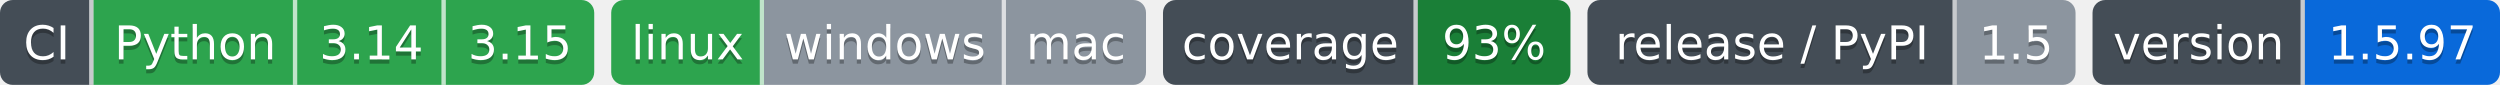
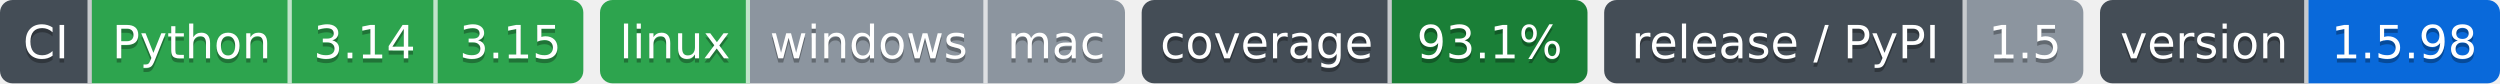
- <svg xmlns="http://www.w3.org/2000/svg" width="589" height="20" role="img" aria-label="Python: CI пройден; 3.14: CI пройден; 3.15: CI пройден; linux: CI пройден; windows: проверка не проводилась; mac: проверка не проводилась; 93%: покрытие 93%; 1.5: выпуск v1.5.0, на PyPI не публикуется; 1.5.97: версия 1.5.97">
-   <clipPath id="ze9c3bf1e0">
+ <svg xmlns="http://www.w3.org/2000/svg" width="600" height="20" role="img" aria-label="Python: CI пройден; 3.14: CI пройден; 3.15: CI пройден; linux: CI пройден; windows: проверка не проводилась; mac: проверка не проводилась; 93.1%: покрытие 93.1%; 1.5: выпуск v1.5.0, на PyPI не публикуется; 1.5.98: версия 1.5.98">
+   <clipPath id="zcd7e9aba0">
    <rect width="140" height="20" rx="3" x="0" />
  </clipPath>
-   <clipPath id="ze9c3bf1e1">
+   <clipPath id="zcd7e9aba1">
    <rect width="126" height="20" rx="3" x="144" />
  </clipPath>
-   <clipPath id="ze9c3bf1e2">
-     <rect width="96" height="20" rx="3" x="274" />
+   <clipPath id="zcd7e9aba2">
+     <rect width="107" height="20" rx="3" x="274" />
  </clipPath>
-   <clipPath id="ze9c3bf1e3">
-     <rect width="115" height="20" rx="3" x="374" />
+   <clipPath id="zcd7e9aba3">
+     <rect width="115" height="20" rx="3" x="385" />
  </clipPath>
-   <clipPath id="ze9c3bf1e4">
-     <rect width="96" height="20" rx="3" x="493" />
+   <clipPath id="zcd7e9aba4">
+     <rect width="96" height="20" rx="3" x="504" />
  </clipPath>
  <g>
-     <rect x="0" width="22" height="20" fill="#444d56" clip-path="url(#ze9c3bf1e0)" />
-     <rect x="22" width="48" height="20" fill="#2da44e" clip-path="url(#ze9c3bf1e0)" />
-     <rect x="70" width="35" height="20" fill="#2da44e" clip-path="url(#ze9c3bf1e0)" />
-     <rect x="105" width="35" height="20" fill="#2da44e" clip-path="url(#ze9c3bf1e0)" />
-     <rect x="144" width="36" height="20" fill="#2da44e" clip-path="url(#ze9c3bf1e1)" />
-     <rect x="180" width="57" height="20" fill="#8c959f" clip-path="url(#ze9c3bf1e1)" />
-     <rect x="237" width="33" height="20" fill="#8c959f" clip-path="url(#ze9c3bf1e1)" />
-     <rect x="274" width="60" height="20" fill="#444d56" clip-path="url(#ze9c3bf1e2)" />
-     <rect x="334" width="36" height="20" fill="#1a7f37" clip-path="url(#ze9c3bf1e2)" />
-     <rect x="374" width="87" height="20" fill="#444d56" clip-path="url(#ze9c3bf1e3)" />
-     <rect x="461" width="28" height="20" fill="#8c959f" clip-path="url(#ze9c3bf1e3)" />
-     <rect x="493" width="50" height="20" fill="#444d56" clip-path="url(#ze9c3bf1e4)" />
-     <rect x="543" width="46" height="20" fill="#0969da" clip-path="url(#ze9c3bf1e4)" />
+     <rect x="0" width="22" height="20" fill="#444d56" clip-path="url(#zcd7e9aba0)" />
+     <rect x="22" width="48" height="20" fill="#2da44e" clip-path="url(#zcd7e9aba0)" />
+     <rect x="70" width="35" height="20" fill="#2da44e" clip-path="url(#zcd7e9aba0)" />
+     <rect x="105" width="35" height="20" fill="#2da44e" clip-path="url(#zcd7e9aba0)" />
+     <rect x="144" width="36" height="20" fill="#2da44e" clip-path="url(#zcd7e9aba1)" />
+     <rect x="180" width="57" height="20" fill="#8c959f" clip-path="url(#zcd7e9aba1)" />
+     <rect x="237" width="33" height="20" fill="#8c959f" clip-path="url(#zcd7e9aba1)" />
+     <rect x="274" width="60" height="20" fill="#444d56" clip-path="url(#zcd7e9aba2)" />
+     <rect x="334" width="47" height="20" fill="#1a7f37" clip-path="url(#zcd7e9aba2)" />
+     <rect x="385" width="87" height="20" fill="#444d56" clip-path="url(#zcd7e9aba3)" />
+     <rect x="472" width="28" height="20" fill="#8c959f" clip-path="url(#zcd7e9aba3)" />
+     <rect x="504" width="50" height="20" fill="#444d56" clip-path="url(#zcd7e9aba4)" />
+     <rect x="554" width="46" height="20" fill="#0969da" clip-path="url(#zcd7e9aba4)" />
    <rect x="21" width="1" height="20" fill="#fff" fill-opacity=".7" />
    <rect x="69" width="1" height="20" fill="#fff" fill-opacity=".7" />
    <rect x="104" width="1" height="20" fill="#fff" fill-opacity=".7" />
    <rect x="179" width="1" height="20" fill="#fff" fill-opacity=".7" />
    <rect x="236" width="1" height="20" fill="#fff" fill-opacity=".7" />
    <rect x="333" width="1" height="20" fill="#fff" fill-opacity=".7" />
-     <rect x="460" width="1" height="20" fill="#fff" fill-opacity=".7" />
-     <rect x="542" width="1" height="20" fill="#fff" fill-opacity=".7" />
+     <rect x="471" width="1" height="20" fill="#fff" fill-opacity=".7" />
+     <rect x="553" width="1" height="20" fill="#fff" fill-opacity=".7" />
  </g>
  <g fill="#fff" text-anchor="middle" font-family="Verdana,Geneva,DejaVu Sans,sans-serif" font-size="11">
    <text x="11.0" y="15" fill="#010101" fill-opacity=".3">CI</text>
    <text x="11.0" y="14">CI</text>
    <text x="46.0" y="15" fill="#010101" fill-opacity=".3">Python</text>
    <text x="46.0" y="14">Python</text>
    <text x="87.5" y="15" fill="#010101" fill-opacity=".3">3.14</text>
    <text x="87.5" y="14">3.14</text>
    <text x="122.5" y="15" fill="#010101" fill-opacity=".3">3.15</text>
    <text x="122.5" y="14">3.15</text>
    <text x="162.0" y="15" fill="#010101" fill-opacity=".3">linux</text>
    <text x="162.0" y="14">linux</text>
    <text x="208.5" y="15" fill="#010101" fill-opacity=".3">windows</text>
    <text x="208.5" y="14">windows</text>
    <text x="253.5" y="15" fill="#010101" fill-opacity=".3">mac</text>
    <text x="253.5" y="14">mac</text>
    <text x="304.0" y="15" fill="#010101" fill-opacity=".3">coverage</text>
    <text x="304.0" y="14">coverage</text>
-     <text x="352.0" y="15" fill="#010101" fill-opacity=".3">93%</text>
-     <text x="352.0" y="14">93%</text>
-     <text x="417.5" y="15" fill="#010101" fill-opacity=".3">release / PyPI</text>
-     <text x="417.5" y="14">release / PyPI</text>
-     <text x="475.0" y="15" fill="#010101" fill-opacity=".3">1.5</text>
-     <text x="475.0" y="14">1.5</text>
-     <text x="518.0" y="15" fill="#010101" fill-opacity=".3">version</text>
-     <text x="518.0" y="14">version</text>
-     <text x="566.0" y="15" fill="#010101" fill-opacity=".3">1.5.97</text>
-     <text x="566.0" y="14">1.5.97</text>
+     <text x="357.5" y="15" fill="#010101" fill-opacity=".3">93.1%</text>
+     <text x="357.5" y="14">93.1%</text>
+     <text x="428.5" y="15" fill="#010101" fill-opacity=".3">release / PyPI</text>
+     <text x="428.5" y="14">release / PyPI</text>
+     <text x="486.0" y="15" fill="#010101" fill-opacity=".3">1.5</text>
+     <text x="486.0" y="14">1.5</text>
+     <text x="529.0" y="15" fill="#010101" fill-opacity=".3">version</text>
+     <text x="529.0" y="14">version</text>
+     <text x="577.0" y="15" fill="#010101" fill-opacity=".3">1.5.98</text>
+     <text x="577.0" y="14">1.5.98</text>
  </g>
</svg>
